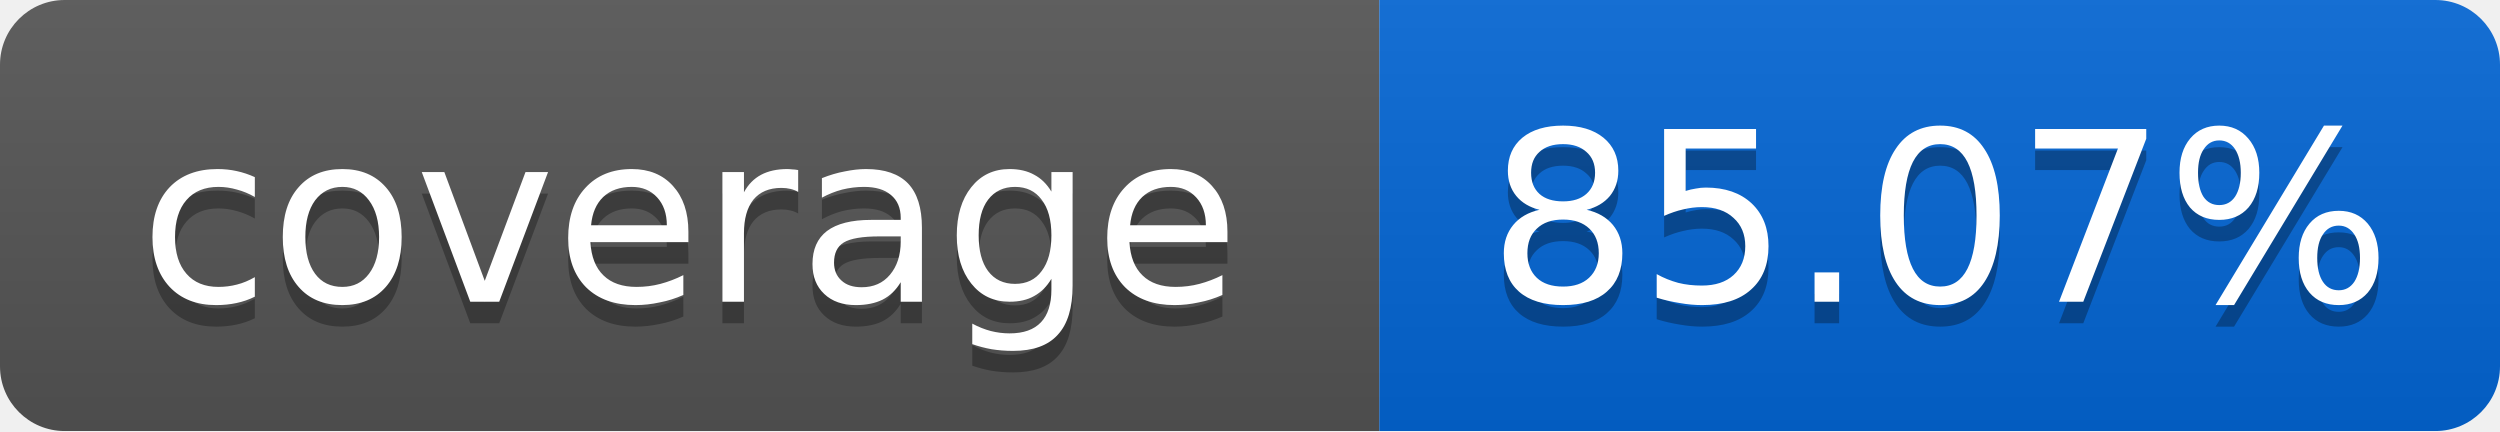
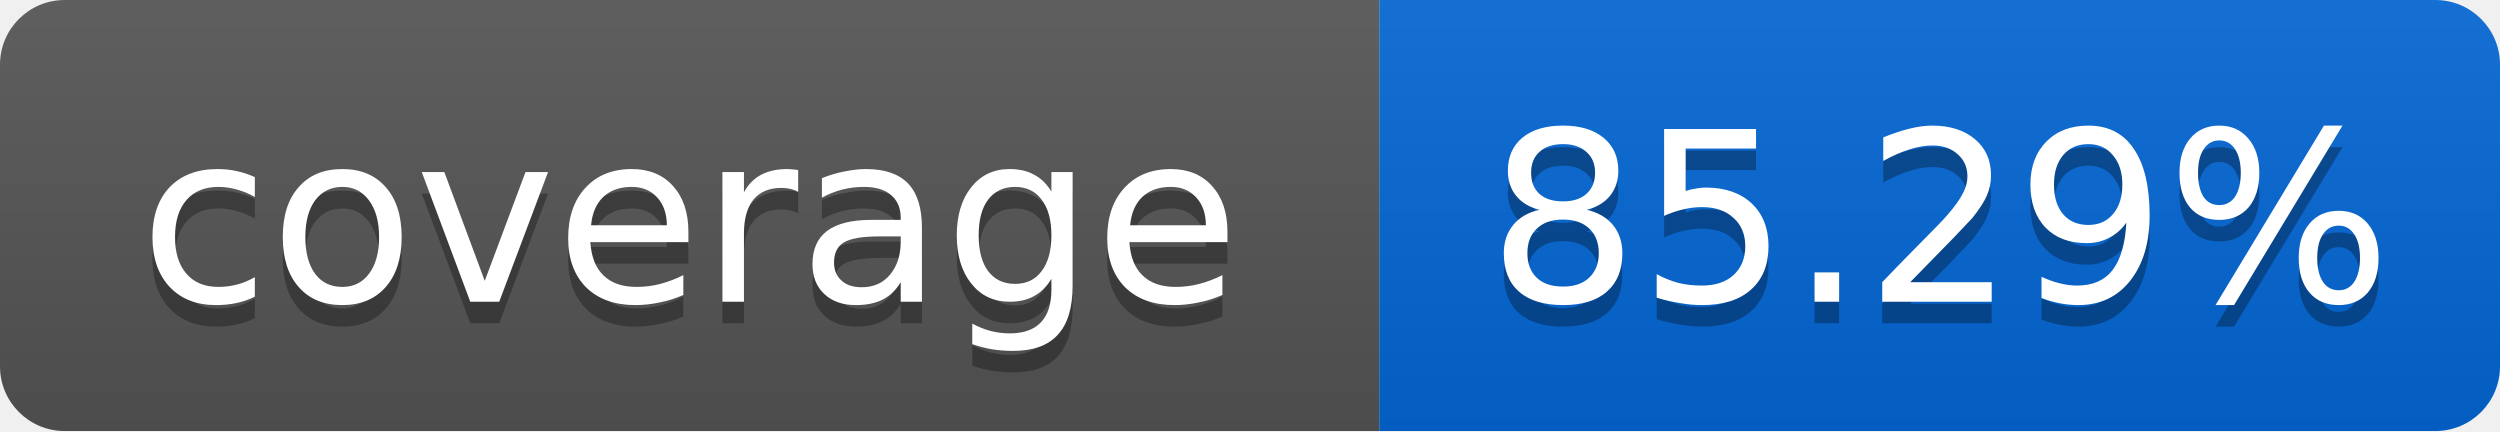
<svg xmlns="http://www.w3.org/2000/svg" width="116" height="20">
  <linearGradient id="smooth" x2="0" y2="100%">
    <stop offset="0" stop-color="#bbb" stop-opacity=".1" />
    <stop offset="1" stop-opacity=".1" />
  </linearGradient>
  <mask id="round">
    <rect width="116" height="20" rx="3" fill="#fff" />
  </mask>
  <g mask="url(#round)">
    <rect width="64" height="20" fill="#555" />
    <rect x="64" width="52" height="20" fill="#0366D6" />
    <rect width="116" height="20" fill="url(#smooth)" />
  </g>
  <g fill="#fff" text-anchor="middle" font-family="DejaVu Sans,Verdana,Geneva,sans-serif" font-size="11">
    <text x="32" y="15" fill="#010101" fill-opacity=".3">coverage</text>
    <text x="32" y="14">coverage</text>
-     <text x="90" y="15" fill="#010101" fill-opacity=".3">85.07%</text>
-     <text x="90" y="14">85.07%</text>
+     <text x="90" y="15" fill="#010101" fill-opacity=".3">85.29%</text>
+     <text x="90" y="14">85.29%</text>
  </g>
</svg>
